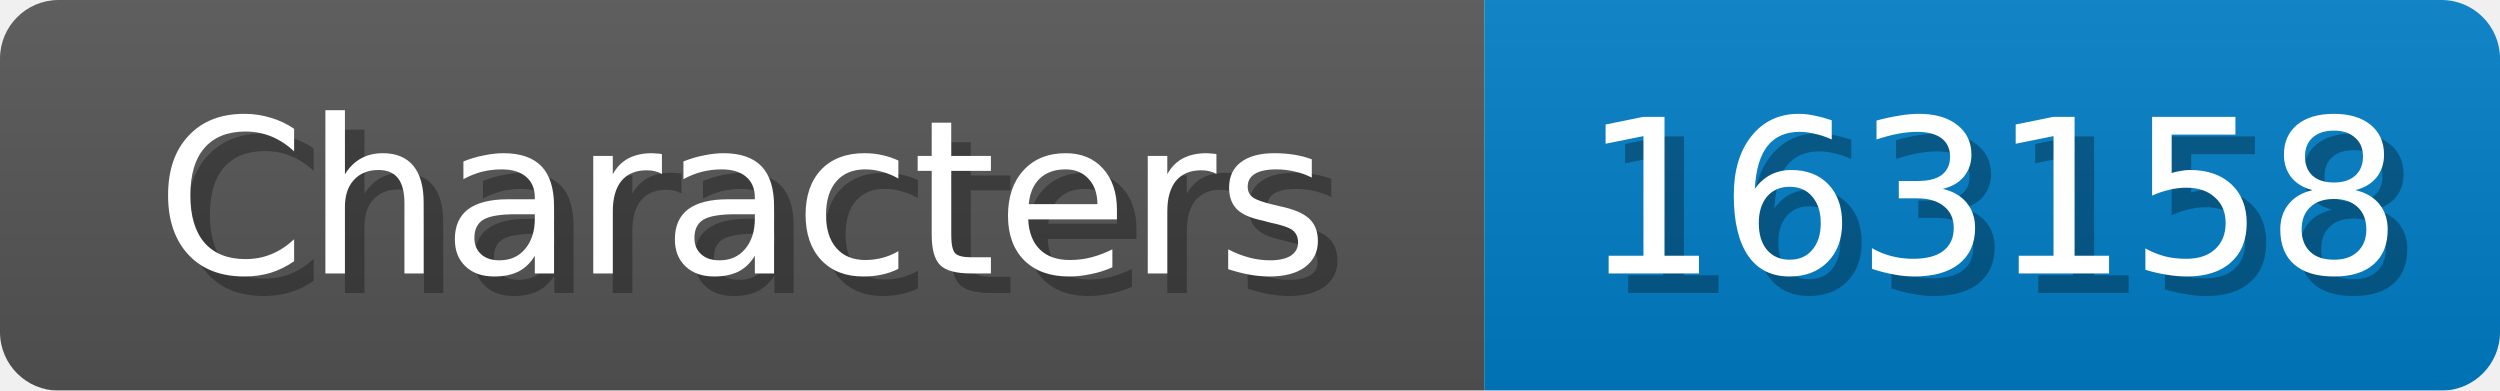
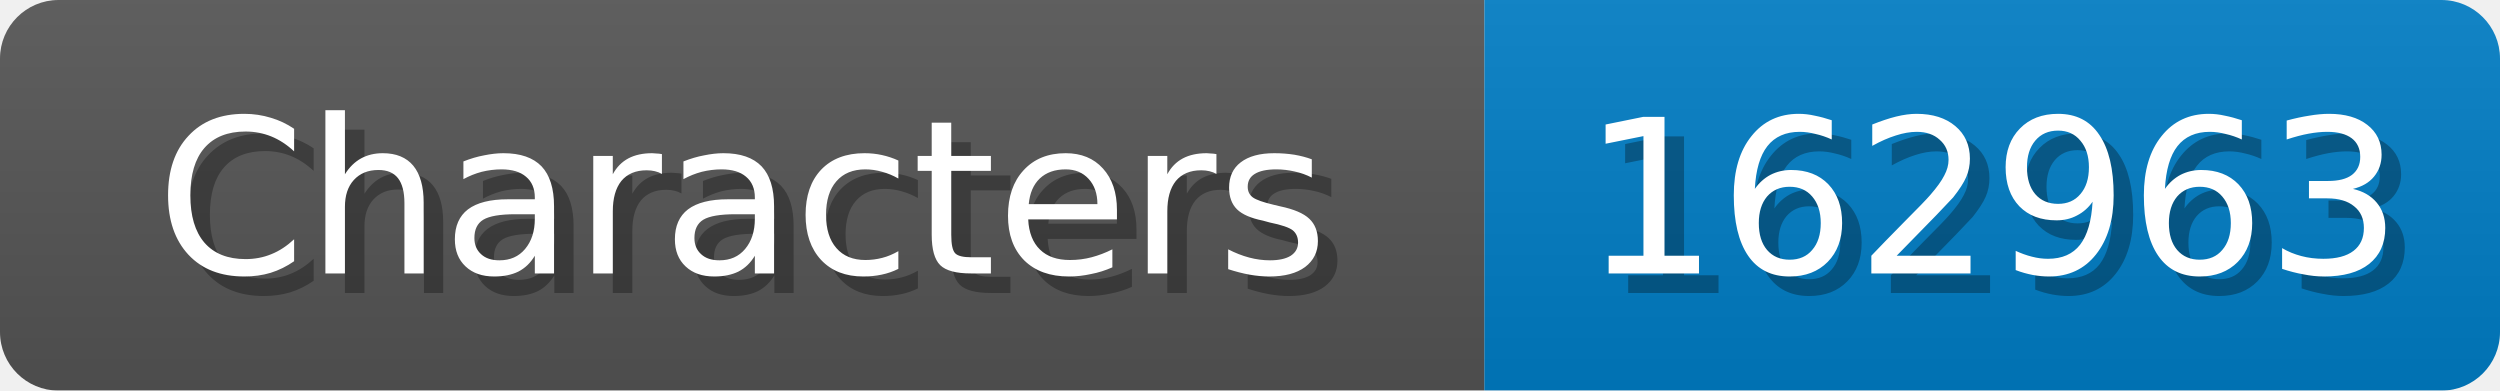
<svg xmlns="http://www.w3.org/2000/svg" width="128" height="20">
  <linearGradient id="b" x2="0" y2="100%">
    <stop offset="0" stop-color="#bbb" stop-opacity=".1" />
    <stop offset="1" stop-opacity=".1" />
  </linearGradient>
  <mask id="anybadge_1">
    <rect width="128" height="20" rx="3" fill="#fff" />
  </mask>
  <g mask="url(#anybadge_1)">
    <path fill="#555" d="M0 0h76v20H0z" />
    <path fill="#007ec6" d="M76 0h52v20H76z" />
    <path fill="url(#b)" d="M0 0h128v20H0z" />
  </g>
  <g fill="#fff" text-anchor="middle" font-family="DejaVu Sans,Verdana,Geneva,sans-serif" font-size="11">
    <text x="39.0" y="15" fill="#010101" fill-opacity=".3">Characters</text>
    <text x="38.0" y="14">Characters</text>
  </g>
  <g fill="#fff" text-anchor="middle" font-family="DejaVu Sans,Verdana,Geneva,sans-serif" font-size="11">
-     <text x="103.0" y="15" fill="#010101" fill-opacity=".3">163158</text>
-     <text x="102.0" y="14">163158</text>
+     <text x="103.0" y="15" fill="#010101" fill-opacity=".3">162963</text>
+     <text x="102.0" y="14">162963</text>
  </g>
</svg>
